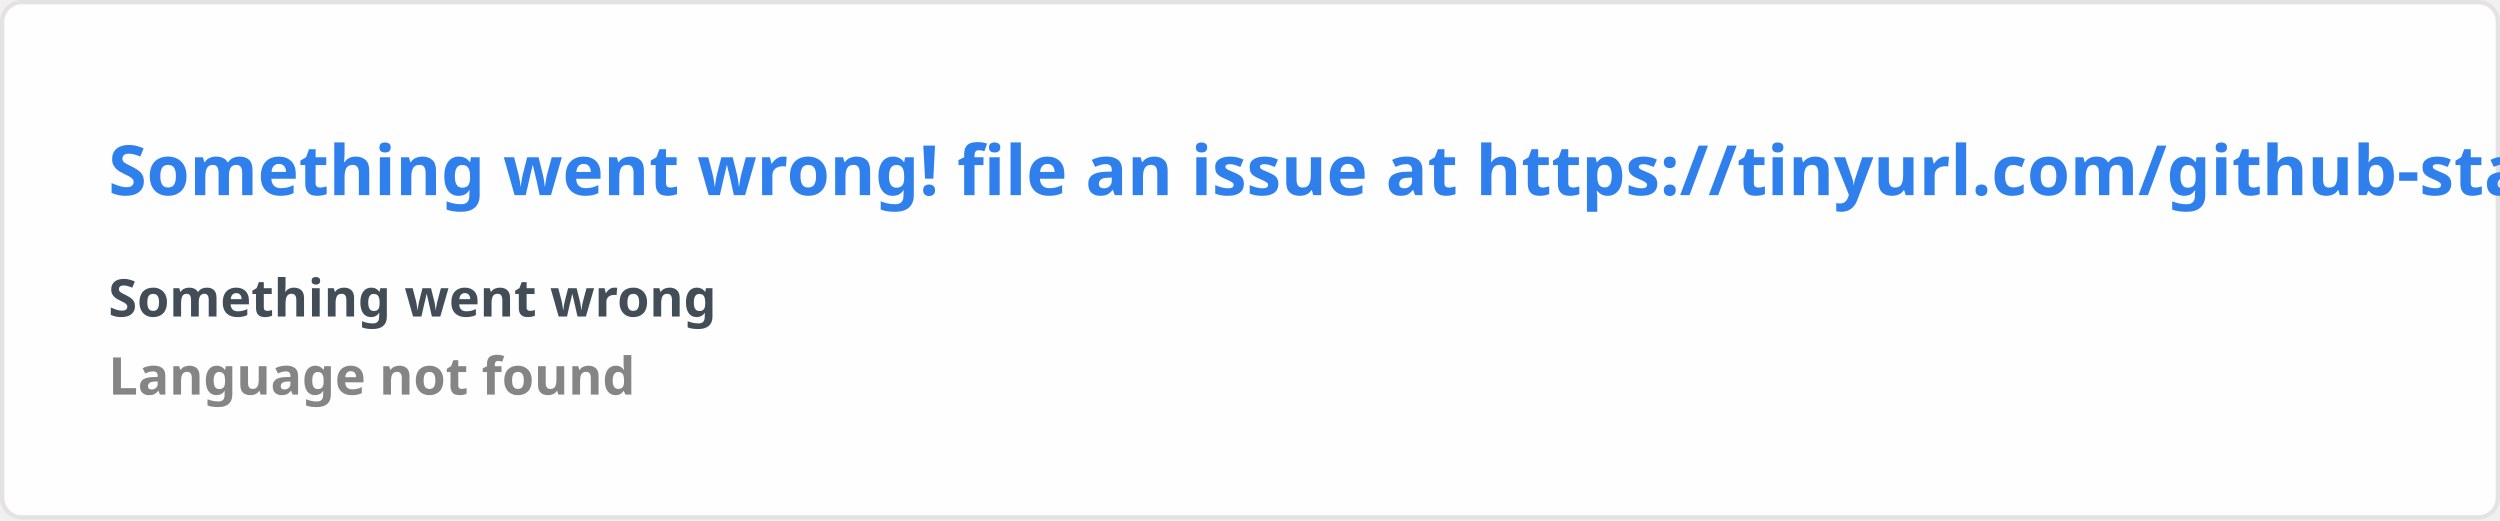
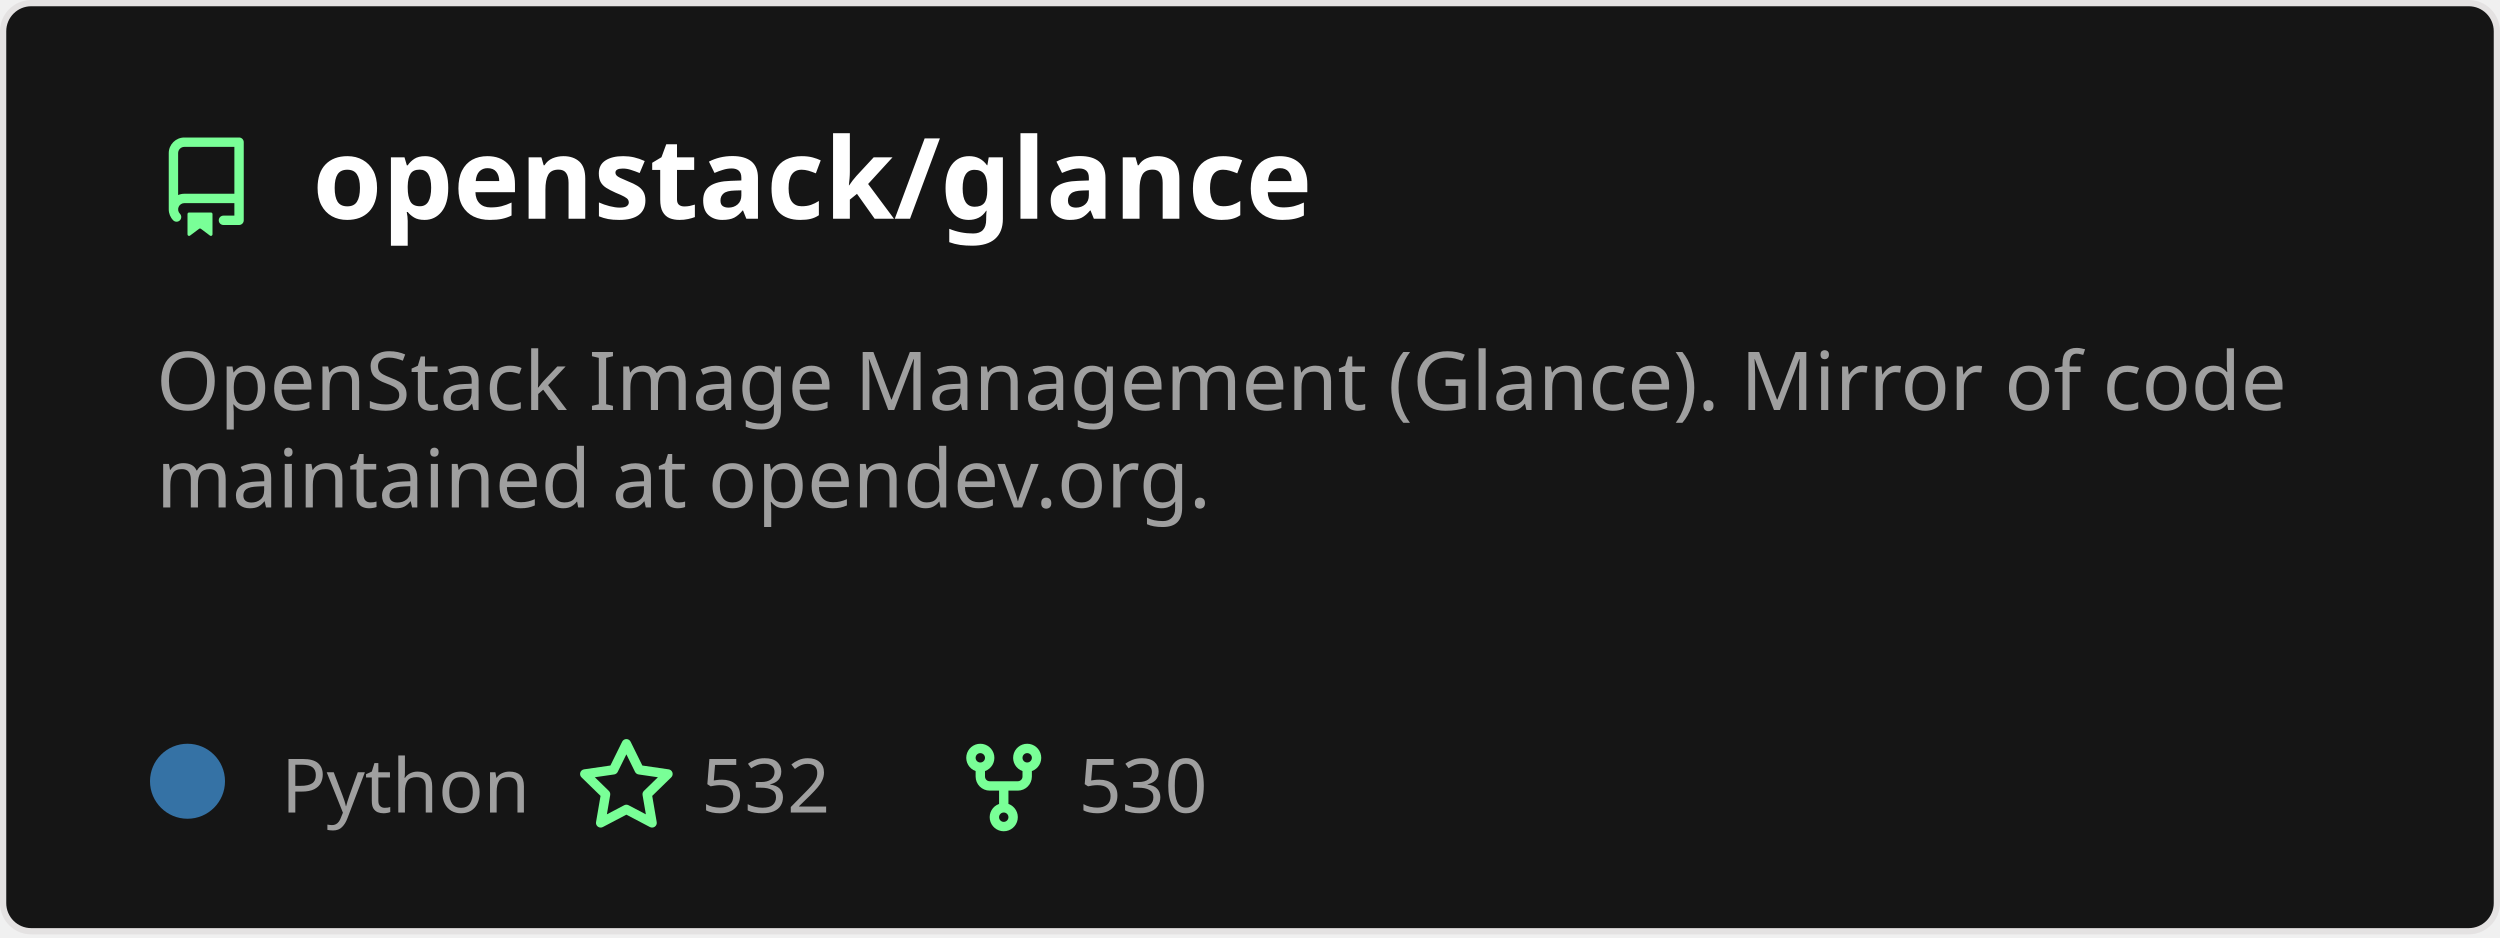
- <svg xmlns="http://www.w3.org/2000/svg" width="576.5" height="120" viewBox="0 0 576.5 120" fill="#fffefe">
+ <svg xmlns="http://www.w3.org/2000/svg" width="400" height="150" viewBox="0 0 400 150" fill="none" role="img" aria-labelledby="descId">
  <style>
-     .text { font: 600 16px 'Segoe UI', Ubuntu, Sans-Serif; fill: #2f80ed }
-     .small { font: 600 12px 'Segoe UI', Ubuntu, Sans-Serif; fill: #434d58 }
-     .gray { fill: #858585 }
-     </style>
-   <rect x="0.5" y="0.5" width="575.5" height="99%" rx="4.5" fill="#fffefe" stroke="#e4e2e2" />
-   <text x="25" y="45" class="text">Something went wrong! file an issue at https://tinyurl.com/github-stats</text>
-   <text data-testid="message" x="25" y="55" class="text small">
-     <tspan x="25" dy="18">Something went wrong</tspan>
-     <tspan x="25" dy="18" class="gray">Language not found</tspan>
-   </text>
+           .header {
+             font: 600 18px 'Segoe UI', Ubuntu, Sans-Serif;
+             fill: #fff;
+             animation: fadeInAnimation 0.8s ease-in-out forwards;
+           }
+           @supports(-moz-appearance: auto) {
+             /* Selector detects Firefox */
+             .header { font-size: 15.5px; }
+           }
+           
+     .description {
+       font: 400 13px 'Segoe UI', Ubuntu, Sans-Serif;fill: #9f9f9f;
+       
+     }
+     .gray { font: 400 12px 'Segoe UI', Ubuntu, Sans-Serif; fill: #9f9f9f }
+     .badge { font: 600 11px 'Segoe UI', Ubuntu, Sans-Serif; }
+     .badge rect { opacity: 0.2 }
+ 
+     .stat { font: 400 12px 'Segoe UI', Ubuntu, Sans-Serif; fill: #9f9f9f }
+     .stagger {
+       opacity: 0;
+       animation: fadeInAnimation 0.3s ease-in-out forwards;
+     }
+     .not_bold { font-weight: 400 }
+     .bold { font-weight: 700 }
+     .icon {
+       fill: #79ff97;
+       display: block;
+     }
+   
+ 
+           
+       /* Animations */
+       @keyframes scaleInAnimation {
+         from {
+           transform: translate(-5px, 5px) scale(0);
+         }
+         to {
+           transform: translate(-5px, 5px) scale(1);
+         }
+       }
+       @keyframes fadeInAnimation {
+         from {
+           opacity: 0;
+         }
+         to {
+           opacity: 1;
+         }
+       }
+     
+           * { animation-duration: 0s !important; animation-delay: 0s !important; }
+         </style>
+   <rect data-testid="card-bg" x="0.5" y="0.5" rx="4.5" height="99%" stroke="#e4e2e2" width="399" fill="#151515" stroke-opacity="1" />
+   <g data-testid="card-title" transform="translate(25, 35)">
+     <g transform="translate(0, 0)">
+       <svg class="icon" x="0" y="-13" viewBox="0 0 16 16" version="1.1" width="16" height="16">
+         <path fill-rule="evenodd" d="M2 2.5A2.5 2.5 0 014.5 0h8.75a.75.75 0 01.75.75v12.5a.75.75 0 01-.75.75h-2.5a.75.75 0 110-1.5h1.75v-2h-8a1 1 0 00-.714 1.7.75.75 0 01-1.072 1.05A2.495 2.495 0 012 11.5v-9zm10.5-1V9h-8c-.356 0-.694.074-1 .208V2.5a1 1 0 011-1h8zM5 12.25v3.25a.25.25 0 00.4.2l1.45-1.087a.25.25 0 01.3 0L8.6 15.7a.25.25 0 00.4-.2v-3.25a.25.25 0 00-.25-.25h-3.5a.25.25 0 00-.25.25z" />
+       </svg>
+     </g>
+     <g transform="translate(25, 0)">
+       <text x="0" y="0" class="header" data-testid="header">openstack/glance</text>
+     </g>
+   </g>
+   <g data-testid="main-card-body" transform="translate(0, 55)">
+     <text class="description" x="25" y="-5">
+       <tspan dy="1.2em" x="25">OpenStack Image Management (Glance). Mirror of code</tspan>
+       <tspan dy="1.2em" x="25">maintained at opendev.org.</tspan>
+     </text>
+     <g transform="translate(30, 75)">
+       <g transform="translate(0, 0)">
+         <g data-testid="primary-lang">
+           <circle data-testid="lang-color" cx="0" cy="-5" r="6" fill="#3572A5" />
+           <text data-testid="lang-name" class="gray" x="15">Python</text>
+         </g>
+       </g>
+       <g transform="translate(62.22, 0)">
+         <g transform="translate(0, 0)">
+           <svg class="icon" y="-12" viewBox="0 0 16 16" version="1.1" width="16" height="16">
+             <path fill-rule="evenodd" d="M8 .25a.75.75 0 01.673.418l1.882 3.815 4.21.612a.75.75 0 01.416 1.279l-3.046 2.97.719 4.192a.75.75 0 01-1.088.791L8 12.347l-3.766 1.98a.75.75 0 01-1.088-.79l.72-4.194L.818 6.374a.75.75 0 01.416-1.28l4.21-.611L7.327.668A.75.75 0 018 .25zm0 2.445L6.615 5.5a.75.75 0 01-.564.41l-3.097.45 2.24 2.184a.75.75 0 01.216.664l-.528 3.084 2.769-1.456a.75.75 0 01.698 0l2.77 1.456-.53-3.084a.75.75 0 01.216-.664l2.24-2.183-3.096-.45a.75.75 0 01-.564-.41L8 2.694v.001z" />
+           </svg>
+         </g>
+         <g transform="translate(20, 0)">
+           <text data-testid="stargazers" class="gray">532</text>
+         </g>
+       </g>
+       <g transform="translate(122.6, 0)">
+         <g transform="translate(0, 0)">
+           <svg class="icon" y="-12" viewBox="0 0 16 16" version="1.1" width="16" height="16">
+             <path fill-rule="evenodd" d="M5 3.25a.75.75 0 11-1.5 0 .75.75 0 011.5 0zm0 2.122a2.25 2.25 0 10-1.5 0v.878A2.25 2.25 0 005.75 8.5h1.5v2.128a2.251 2.251 0 101.5 0V8.5h1.5a2.25 2.25 0 002.25-2.25v-.878a2.25 2.25 0 10-1.5 0v.878a.75.75 0 01-.75.75h-4.5A.75.75 0 015 6.25v-.878zm3.75 7.378a.75.75 0 11-1.5 0 .75.75 0 011.5 0zm3-8.75a.75.75 0 100-1.5.75.75 0 000 1.5z" />
+           </svg>
+         </g>
+         <g transform="translate(20, 0)">
+           <text data-testid="forkcount" class="gray">530</text>
+         </g>
+       </g>
+     </g>
+     <svg x="0" y="0">
+       <g transform="translate(-3, 98)">
+       
+     </g>
+     </svg>
+   </g>
</svg>
